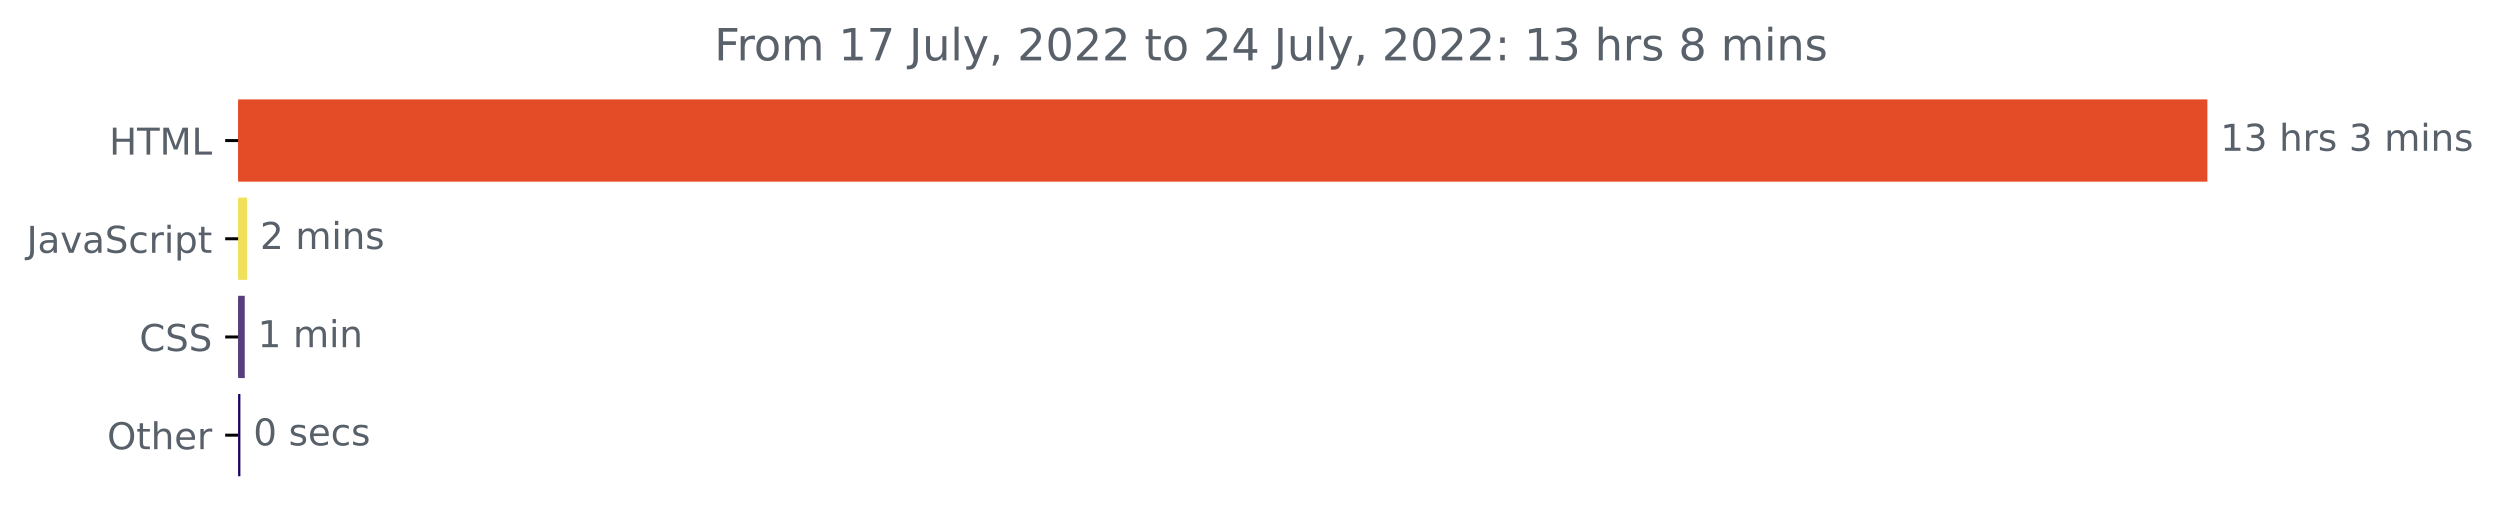
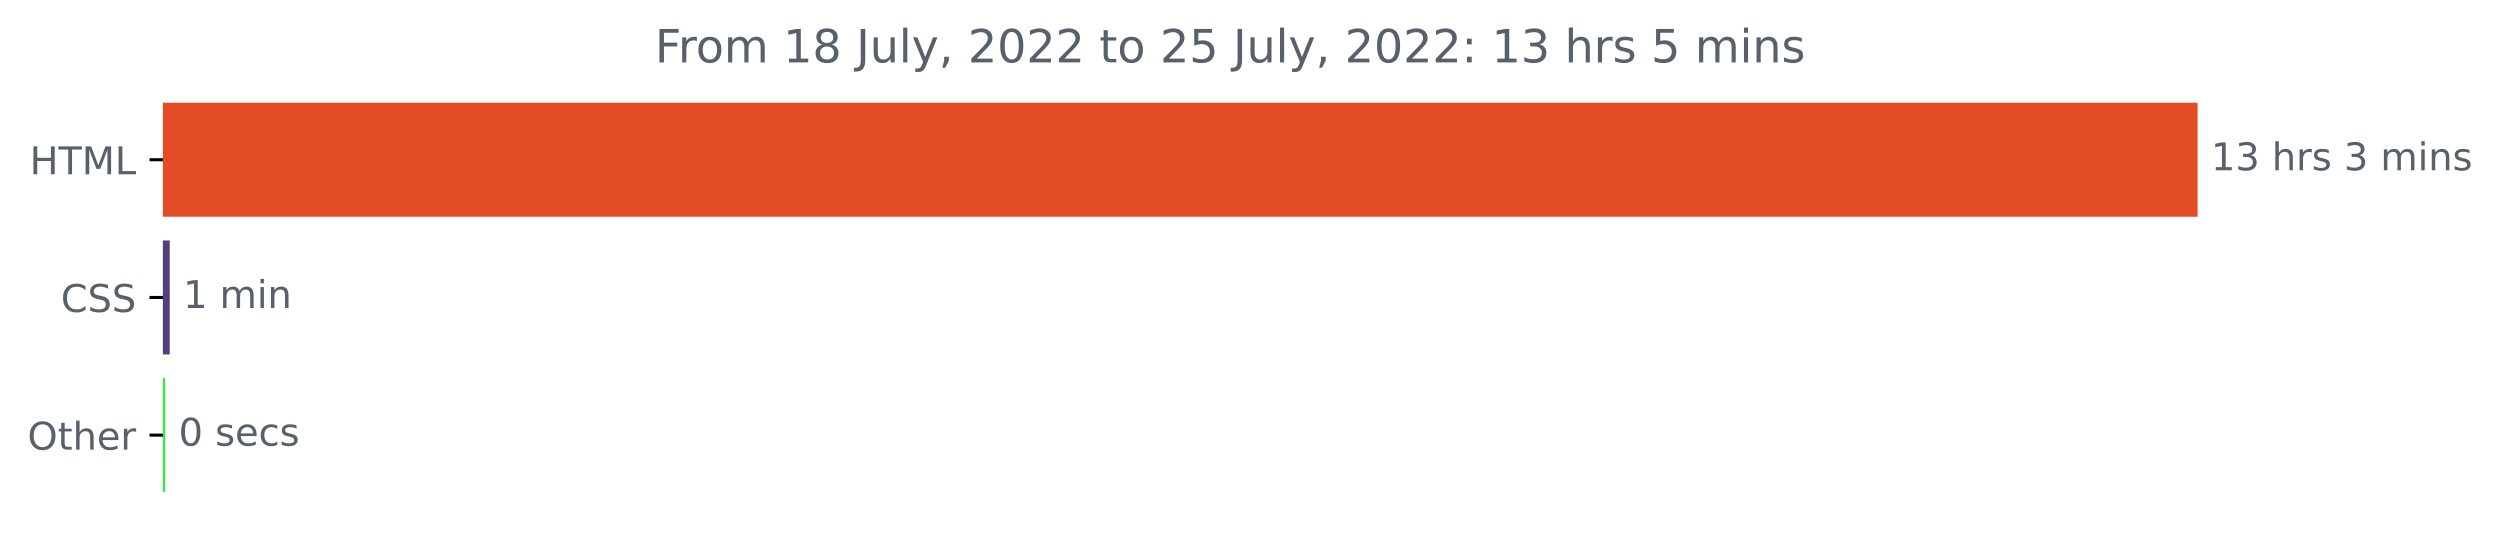
- <svg xmlns="http://www.w3.org/2000/svg" xmlns:xlink="http://www.w3.org/1999/xlink" width="675.304pt" height="140.398pt" viewBox="0 0 675.304 140.398" version="1.1">
+ <svg xmlns="http://www.w3.org/2000/svg" xmlns:xlink="http://www.w3.org/1999/xlink" width="653.568pt" height="140.398pt" viewBox="0 0 653.568 140.398" version="1.1">
  <defs>
    <style type="text/css">*{stroke-linejoin: round; stroke-linecap: butt}</style>
  </defs>
  <g id="figure_1">
    <g id="patch_1">
-       <path d="M -0 140.398  L 675.304 140.398  L 675.304 0  L -0 0  L -0 140.398  z " style="fill: none" />
+       <path d="M 0 140.398  L 653.568 140.398  L 653.568 0  L 0 0  L 0 140.398  z " style="fill: none" />
    </g>
    <g id="axes_1">
      <g id="patch_2">
-         <path d="M 64.33 27.358  L 595.758 27.358  L 595.758 48.579  L 64.33 48.579  z " clip-path="url(#p0c2a531a33)" style="fill: #e34c26; stroke: #e34c26; stroke-linejoin: miter" />
+         <path d="M 42.594 27.358  L 574.022 27.358  L 574.022 56.158  L 42.594 56.158  z " clip-path="url(#pf7e587029d)" style="fill: #e34c26; stroke: #e34c26; stroke-linejoin: miter" />
      </g>
      <g id="patch_3">
-         <path d="M 64.33 53.884  L 66.255 53.884  L 66.255 75.105  L 64.33 75.105  z " clip-path="url(#p0c2a531a33)" style="fill: #f1e05a; stroke: #f1e05a; stroke-linejoin: miter" />
+         <path d="M 42.594 63.358  L 43.873 63.358  L 43.873 92.158  L 42.594 92.158  z " clip-path="url(#pf7e587029d)" style="fill: #563d7c; stroke: #563d7c; stroke-linejoin: miter" />
      </g>
      <g id="patch_4">
-         <path d="M 64.33 80.411  L 65.613 80.411  L 65.613 101.632  L 64.33 101.632  z " clip-path="url(#p0c2a531a33)" style="fill: #563d7c; stroke: #563d7c; stroke-linejoin: miter" />
-       </g>
-       <g id="patch_5">
-         <path d="M 64.33 106.937  L 64.437 106.937  L 64.437 128.158  L 64.33 128.158  z " clip-path="url(#p0c2a531a33)" style="fill: #1d0067; stroke: #1d0067; stroke-linejoin: miter" />
+         <path d="M 42.594 99.358  L 42.7 99.358  L 42.7 128.158  L 42.594 128.158  z " clip-path="url(#pf7e587029d)" style="fill: #35e94b; stroke: #35e94b; stroke-linejoin: miter" />
      </g>
      <g id="matplotlib.axis_1" />
      <g id="matplotlib.axis_2">
        <g id="ytick_1">
          <g id="line2d_1">
            <defs>
-               <path id="m87fd02df41" d="M 0 0  L -3.5 0  " style="stroke: #000000; stroke-width: 0.8" />
+               <path id="mcab32da136" d="M 0 0  L -3.5 0  " style="stroke: #000000; stroke-width: 0.8" />
            </defs>
            <g>
-               <use xlink:href="#m87fd02df41" x="64.33" y="37.969" style="stroke: #000000; stroke-width: 0.8" />
+               <use xlink:href="#mcab32da136" x="42.594" y="41.758" style="stroke: #000000; stroke-width: 0.8" />
            </g>
          </g>
          <g id="text_1">
-             <g style="fill: #586069" transform="translate(29.50156 41.76787)scale(0.1 -0.1)">
+             <g style="fill: #586069" transform="translate(7.765625 45.55734)scale(0.1 -0.1)">
              <defs>
                <path id="DejaVuSans-48" d="M 628 4666  L 1259 4666  L 1259 2753  L 3553 2753  L 3553 4666  L 4184 4666  L 4184 0  L 3553 0  L 3553 2222  L 1259 2222  L 1259 0  L 628 0  L 628 4666  z " transform="scale(0.015625)" />
                <path id="DejaVuSans-54" d="M -19 4666  L 3928 4666  L 3928 4134  L 2272 4134  L 2272 0  L 1638 0  L 1638 4134  L -19 4134  L -19 4666  z " transform="scale(0.015625)" />
                <path id="DejaVuSans-4d" d="M 628 4666  L 1569 4666  L 2759 1491  L 3956 4666  L 4897 4666  L 4897 0  L 4281 0  L 4281 4097  L 3078 897  L 2444 897  L 1241 4097  L 1241 0  L 628 0  L 628 4666  z " transform="scale(0.015625)" />
                <path id="DejaVuSans-4c" d="M 628 4666  L 1259 4666  L 1259 531  L 3531 531  L 3531 0  L 628 0  L 628 4666  z " transform="scale(0.015625)" />
              </defs>
              <use xlink:href="#DejaVuSans-48" />
              <use xlink:href="#DejaVuSans-54" x="75.195" />
              <use xlink:href="#DejaVuSans-4d" x="136.279" />
              <use xlink:href="#DejaVuSans-4c" x="222.559" />
            </g>
          </g>
        </g>
        <g id="ytick_2">
          <g id="line2d_2">
            <g>
-               <use xlink:href="#m87fd02df41" x="64.33" y="64.495" style="stroke: #000000; stroke-width: 0.8" />
+               <use xlink:href="#mcab32da136" x="42.594" y="77.758" style="stroke: #000000; stroke-width: 0.8" />
            </g>
          </g>
          <g id="text_2">
-             <g style="fill: #586069" transform="translate(7.2 68.29419)scale(0.1 -0.1)">
-               <defs>
-                 <path id="DejaVuSans-4a" d="M 628 4666  L 1259 4666  L 1259 325  Q 1259 -519 939 -900  Q 619 -1281 -91 -1281  L -331 -1281  L -331 -750  L -134 -750  Q 284 -750 456 -515  Q 628 -281 628 325  L 628 4666  z " transform="scale(0.015625)" />
-                 <path id="DejaVuSans-61" d="M 2194 1759  Q 1497 1759 1228 1600  Q 959 1441 959 1056  Q 959 750 1161 570  Q 1363 391 1709 391  Q 2188 391 2477 730  Q 2766 1069 2766 1631  L 2766 1759  L 2194 1759  z M 3341 1997  L 3341 0  L 2766 0  L 2766 531  Q 2569 213 2275 61  Q 1981 -91 1556 -91  Q 1019 -91 701 211  Q 384 513 384 1019  Q 384 1609 779 1909  Q 1175 2209 1959 2209  L 2766 2209  L 2766 2266  Q 2766 2663 2505 2880  Q 2244 3097 1772 3097  Q 1472 3097 1187 3025  Q 903 2953 641 2809  L 641 3341  Q 956 3463 1253 3523  Q 1550 3584 1831 3584  Q 2591 3584 2966 3190  Q 3341 2797 3341 1997  z " transform="scale(0.015625)" />
-                 <path id="DejaVuSans-76" d="M 191 3500  L 800 3500  L 1894 563  L 2988 3500  L 3597 3500  L 2284 0  L 1503 0  L 191 3500  z " transform="scale(0.015625)" />
-                 <path id="DejaVuSans-53" d="M 3425 4513  L 3425 3897  Q 3066 4069 2747 4153  Q 2428 4238 2131 4238  Q 1616 4238 1336 4038  Q 1056 3838 1056 3469  Q 1056 3159 1242 3001  Q 1428 2844 1947 2747  L 2328 2669  Q 3034 2534 3370 2195  Q 3706 1856 3706 1288  Q 3706 609 3251 259  Q 2797 -91 1919 -91  Q 1588 -91 1214 -16  Q 841 59 441 206  L 441 856  Q 825 641 1194 531  Q 1563 422 1919 422  Q 2459 422 2753 634  Q 3047 847 3047 1241  Q 3047 1584 2836 1778  Q 2625 1972 2144 2069  L 1759 2144  Q 1053 2284 737 2584  Q 422 2884 422 3419  Q 422 4038 858 4394  Q 1294 4750 2059 4750  Q 2388 4750 2728 4690  Q 3069 4631 3425 4513  z " transform="scale(0.015625)" />
-                 <path id="DejaVuSans-63" d="M 3122 3366  L 3122 2828  Q 2878 2963 2633 3030  Q 2388 3097 2138 3097  Q 1578 3097 1268 2742  Q 959 2388 959 1747  Q 959 1106 1268 751  Q 1578 397 2138 397  Q 2388 397 2633 464  Q 2878 531 3122 666  L 3122 134  Q 2881 22 2623 -34  Q 2366 -91 2075 -91  Q 1284 -91 818 406  Q 353 903 353 1747  Q 353 2603 823 3093  Q 1294 3584 2113 3584  Q 2378 3584 2631 3529  Q 2884 3475 3122 3366  z " transform="scale(0.015625)" />
-                 <path id="DejaVuSans-72" d="M 2631 2963  Q 2534 3019 2420 3045  Q 2306 3072 2169 3072  Q 1681 3072 1420 2755  Q 1159 2438 1159 1844  L 1159 0  L 581 0  L 581 3500  L 1159 3500  L 1159 2956  Q 1341 3275 1631 3429  Q 1922 3584 2338 3584  Q 2397 3584 2469 3576  Q 2541 3569 2628 3553  L 2631 2963  z " transform="scale(0.015625)" />
-                 <path id="DejaVuSans-69" d="M 603 3500  L 1178 3500  L 1178 0  L 603 0  L 603 3500  z M 603 4863  L 1178 4863  L 1178 4134  L 603 4134  L 603 4863  z " transform="scale(0.015625)" />
-                 <path id="DejaVuSans-70" d="M 1159 525  L 1159 -1331  L 581 -1331  L 581 3500  L 1159 3500  L 1159 2969  Q 1341 3281 1617 3432  Q 1894 3584 2278 3584  Q 2916 3584 3314 3078  Q 3713 2572 3713 1747  Q 3713 922 3314 415  Q 2916 -91 2278 -91  Q 1894 -91 1617 61  Q 1341 213 1159 525  z M 3116 1747  Q 3116 2381 2855 2742  Q 2594 3103 2138 3103  Q 1681 3103 1420 2742  Q 1159 2381 1159 1747  Q 1159 1113 1420 752  Q 1681 391 2138 391  Q 2594 391 2855 752  Q 3116 1113 3116 1747  z " transform="scale(0.015625)" />
-                 <path id="DejaVuSans-74" d="M 1172 4494  L 1172 3500  L 2356 3500  L 2356 3053  L 1172 3053  L 1172 1153  Q 1172 725 1289 603  Q 1406 481 1766 481  L 2356 481  L 2356 0  L 1766 0  Q 1100 0 847 248  Q 594 497 594 1153  L 594 3053  L 172 3053  L 172 3500  L 594 3500  L 594 4494  L 1172 4494  z " transform="scale(0.015625)" />
-               </defs>
-               <use xlink:href="#DejaVuSans-4a" />
-               <use xlink:href="#DejaVuSans-61" x="29.492" />
-               <use xlink:href="#DejaVuSans-76" x="90.771" />
-               <use xlink:href="#DejaVuSans-61" x="149.951" />
-               <use xlink:href="#DejaVuSans-53" x="211.23" />
-               <use xlink:href="#DejaVuSans-63" x="274.707" />
-               <use xlink:href="#DejaVuSans-72" x="329.688" />
-               <use xlink:href="#DejaVuSans-69" x="370.801" />
-               <use xlink:href="#DejaVuSans-70" x="398.584" />
-               <use xlink:href="#DejaVuSans-74" x="462.061" />
-             </g>
-           </g>
-         </g>
-         <g id="ytick_3">
-           <g id="line2d_3">
-             <g>
-               <use xlink:href="#m87fd02df41" x="64.33" y="91.021" style="stroke: #000000; stroke-width: 0.8" />
-             </g>
-           </g>
-           <g id="text_3">
-             <g style="fill: #586069" transform="translate(37.65 94.8205)scale(0.1 -0.1)">
+             <g style="fill: #586069" transform="translate(15.91406 81.55734)scale(0.1 -0.1)">
              <defs>
                <path id="DejaVuSans-43" d="M 4122 4306  L 4122 3641  Q 3803 3938 3442 4084  Q 3081 4231 2675 4231  Q 1875 4231 1450 3742  Q 1025 3253 1025 2328  Q 1025 1406 1450 917  Q 1875 428 2675 428  Q 3081 428 3442 575  Q 3803 722 4122 1019  L 4122 359  Q 3791 134 3420 21  Q 3050 -91 2638 -91  Q 1578 -91 968 557  Q 359 1206 359 2328  Q 359 3453 968 4101  Q 1578 4750 2638 4750  Q 3056 4750 3426 4639  Q 3797 4528 4122 4306  z " transform="scale(0.015625)" />
+                 <path id="DejaVuSans-53" d="M 3425 4513  L 3425 3897  Q 3066 4069 2747 4153  Q 2428 4238 2131 4238  Q 1616 4238 1336 4038  Q 1056 3838 1056 3469  Q 1056 3159 1242 3001  Q 1428 2844 1947 2747  L 2328 2669  Q 3034 2534 3370 2195  Q 3706 1856 3706 1288  Q 3706 609 3251 259  Q 2797 -91 1919 -91  Q 1588 -91 1214 -16  Q 841 59 441 206  L 441 856  Q 825 641 1194 531  Q 1563 422 1919 422  Q 2459 422 2753 634  Q 3047 847 3047 1241  Q 3047 1584 2836 1778  Q 2625 1972 2144 2069  L 1759 2144  Q 1053 2284 737 2584  Q 422 2884 422 3419  Q 422 4038 858 4394  Q 1294 4750 2059 4750  Q 2388 4750 2728 4690  Q 3069 4631 3425 4513  z " transform="scale(0.015625)" />
              </defs>
              <use xlink:href="#DejaVuSans-43" />
              <use xlink:href="#DejaVuSans-53" x="69.824" />
              <use xlink:href="#DejaVuSans-53" x="133.301" />
            </g>
          </g>
        </g>
-         <g id="ytick_4">
-           <g id="line2d_4">
+         <g id="ytick_3">
+           <g id="line2d_3">
            <g>
-               <use xlink:href="#m87fd02df41" x="64.33" y="117.548" style="stroke: #000000; stroke-width: 0.8" />
-             </g>
-           </g>
-           <g id="text_4">
-             <g style="fill: #586069" transform="translate(28.93594 121.3468)scale(0.1 -0.1)">
+               <use xlink:href="#mcab32da136" x="42.594" y="113.758" style="stroke: #000000; stroke-width: 0.8" />
+             </g>
+           </g>
+           <g id="text_3">
+             <g style="fill: #586069" transform="translate(7.2 117.5573)scale(0.1 -0.1)">
              <defs>
                <path id="DejaVuSans-4f" d="M 2522 4238  Q 1834 4238 1429 3725  Q 1025 3213 1025 2328  Q 1025 1447 1429 934  Q 1834 422 2522 422  Q 3209 422 3611 934  Q 4013 1447 4013 2328  Q 4013 3213 3611 3725  Q 3209 4238 2522 4238  z M 2522 4750  Q 3503 4750 4090 4092  Q 4678 3434 4678 2328  Q 4678 1225 4090 567  Q 3503 -91 2522 -91  Q 1538 -91 948 565  Q 359 1222 359 2328  Q 359 3434 948 4092  Q 1538 4750 2522 4750  z " transform="scale(0.015625)" />
+                 <path id="DejaVuSans-74" d="M 1172 4494  L 1172 3500  L 2356 3500  L 2356 3053  L 1172 3053  L 1172 1153  Q 1172 725 1289 603  Q 1406 481 1766 481  L 2356 481  L 2356 0  L 1766 0  Q 1100 0 847 248  Q 594 497 594 1153  L 594 3053  L 172 3053  L 172 3500  L 594 3500  L 594 4494  L 1172 4494  z " transform="scale(0.015625)" />
                <path id="DejaVuSans-68" d="M 3513 2113  L 3513 0  L 2938 0  L 2938 2094  Q 2938 2591 2744 2837  Q 2550 3084 2163 3084  Q 1697 3084 1428 2787  Q 1159 2491 1159 1978  L 1159 0  L 581 0  L 581 4863  L 1159 4863  L 1159 2956  Q 1366 3272 1645 3428  Q 1925 3584 2291 3584  Q 2894 3584 3203 3211  Q 3513 2838 3513 2113  z " transform="scale(0.015625)" />
                <path id="DejaVuSans-65" d="M 3597 1894  L 3597 1613  L 953 1613  Q 991 1019 1311 708  Q 1631 397 2203 397  Q 2534 397 2845 478  Q 3156 559 3463 722  L 3463 178  Q 3153 47 2828 -22  Q 2503 -91 2169 -91  Q 1331 -91 842 396  Q 353 884 353 1716  Q 353 2575 817 3079  Q 1281 3584 2069 3584  Q 2775 3584 3186 3129  Q 3597 2675 3597 1894  z M 3022 2063  Q 3016 2534 2758 2815  Q 2500 3097 2075 3097  Q 1594 3097 1305 2825  Q 1016 2553 972 2059  L 3022 2063  z " transform="scale(0.015625)" />
+                 <path id="DejaVuSans-72" d="M 2631 2963  Q 2534 3019 2420 3045  Q 2306 3072 2169 3072  Q 1681 3072 1420 2755  Q 1159 2438 1159 1844  L 1159 0  L 581 0  L 581 3500  L 1159 3500  L 1159 2956  Q 1341 3275 1631 3429  Q 1922 3584 2338 3584  Q 2397 3584 2469 3576  Q 2541 3569 2628 3553  L 2631 2963  z " transform="scale(0.015625)" />
              </defs>
              <use xlink:href="#DejaVuSans-4f" />
              <use xlink:href="#DejaVuSans-74" x="78.711" />
              <use xlink:href="#DejaVuSans-68" x="117.92" />
              <use xlink:href="#DejaVuSans-65" x="181.299" />
              <use xlink:href="#DejaVuSans-72" x="242.822" />
            </g>
          </g>
        </g>
      </g>
-       <g id="text_5">
-         <g style="fill: #586069" transform="translate(599.7583 40.72803)scale(0.1 -0.1)">
+       <g id="text_4">
+         <g style="fill: #586069" transform="translate(578.0223 44.5175)scale(0.1 -0.1)">
          <defs>
            <path id="DejaVuSans-31" d="M 794 531  L 1825 531  L 1825 4091  L 703 3866  L 703 4441  L 1819 4666  L 2450 4666  L 2450 531  L 3481 531  L 3481 0  L 794 0  L 794 531  z " transform="scale(0.015625)" />
            <path id="DejaVuSans-33" d="M 2597 2516  Q 3050 2419 3304 2112  Q 3559 1806 3559 1356  Q 3559 666 3084 287  Q 2609 -91 1734 -91  Q 1441 -91 1130 -33  Q 819 25 488 141  L 488 750  Q 750 597 1062 519  Q 1375 441 1716 441  Q 2309 441 2620 675  Q 2931 909 2931 1356  Q 2931 1769 2642 2001  Q 2353 2234 1838 2234  L 1294 2234  L 1294 2753  L 1863 2753  Q 2328 2753 2575 2939  Q 2822 3125 2822 3475  Q 2822 3834 2567 4026  Q 2313 4219 1838 4219  Q 1578 4219 1281 4162  Q 984 4106 628 3988  L 628 4550  Q 988 4650 1302 4700  Q 1616 4750 1894 4750  Q 2613 4750 3031 4423  Q 3450 4097 3450 3541  Q 3450 3153 3228 2886  Q 3006 2619 2597 2516  z " transform="scale(0.015625)" />
            <path id="DejaVuSans-20" transform="scale(0.015625)" />
            <path id="DejaVuSans-73" d="M 2834 3397  L 2834 2853  Q 2591 2978 2328 3040  Q 2066 3103 1784 3103  Q 1356 3103 1142 2972  Q 928 2841 928 2578  Q 928 2378 1081 2264  Q 1234 2150 1697 2047  L 1894 2003  Q 2506 1872 2764 1633  Q 3022 1394 3022 966  Q 3022 478 2636 193  Q 2250 -91 1575 -91  Q 1294 -91 989 -36  Q 684 19 347 128  L 347 722  Q 666 556 975 473  Q 1284 391 1588 391  Q 1994 391 2212 530  Q 2431 669 2431 922  Q 2431 1156 2273 1281  Q 2116 1406 1581 1522  L 1381 1569  Q 847 1681 609 1914  Q 372 2147 372 2553  Q 372 3047 722 3315  Q 1072 3584 1716 3584  Q 2034 3584 2315 3537  Q 2597 3491 2834 3397  z " transform="scale(0.015625)" />
            <path id="DejaVuSans-6d" d="M 3328 2828  Q 3544 3216 3844 3400  Q 4144 3584 4550 3584  Q 5097 3584 5394 3201  Q 5691 2819 5691 2113  L 5691 0  L 5113 0  L 5113 2094  Q 5113 2597 4934 2840  Q 4756 3084 4391 3084  Q 3944 3084 3684 2787  Q 3425 2491 3425 1978  L 3425 0  L 2847 0  L 2847 2094  Q 2847 2600 2669 2842  Q 2491 3084 2119 3084  Q 1678 3084 1418 2786  Q 1159 2488 1159 1978  L 1159 0  L 581 0  L 581 3500  L 1159 3500  L 1159 2956  Q 1356 3278 1631 3431  Q 1906 3584 2284 3584  Q 2666 3584 2933 3390  Q 3200 3197 3328 2828  z " transform="scale(0.015625)" />
+             <path id="DejaVuSans-69" d="M 603 3500  L 1178 3500  L 1178 0  L 603 0  L 603 3500  z M 603 4863  L 1178 4863  L 1178 4134  L 603 4134  L 603 4863  z " transform="scale(0.015625)" />
            <path id="DejaVuSans-6e" d="M 3513 2113  L 3513 0  L 2938 0  L 2938 2094  Q 2938 2591 2744 2837  Q 2550 3084 2163 3084  Q 1697 3084 1428 2787  Q 1159 2491 1159 1978  L 1159 0  L 581 0  L 581 3500  L 1159 3500  L 1159 2956  Q 1366 3272 1645 3428  Q 1925 3584 2291 3584  Q 2894 3584 3203 3211  Q 3513 2838 3513 2113  z " transform="scale(0.015625)" />
          </defs>
          <use xlink:href="#DejaVuSans-31" />
          <use xlink:href="#DejaVuSans-33" x="63.623" />
          <use xlink:href="#DejaVuSans-20" x="127.246" />
          <use xlink:href="#DejaVuSans-68" x="159.033" />
          <use xlink:href="#DejaVuSans-72" x="222.412" />
          <use xlink:href="#DejaVuSans-73" x="263.525" />
          <use xlink:href="#DejaVuSans-20" x="315.625" />
          <use xlink:href="#DejaVuSans-33" x="347.412" />
          <use xlink:href="#DejaVuSans-20" x="411.035" />
          <use xlink:href="#DejaVuSans-6d" x="442.822" />
          <use xlink:href="#DejaVuSans-69" x="540.234" />
          <use xlink:href="#DejaVuSans-6e" x="568.018" />
          <use xlink:href="#DejaVuSans-73" x="631.396" />
        </g>
      </g>
-       <g id="text_6">
-         <g style="fill: #586069" transform="translate(70.25477 67.25434)scale(0.1 -0.1)">
-           <defs>
-             <path id="DejaVuSans-32" d="M 1228 531  L 3431 531  L 3431 0  L 469 0  L 469 531  Q 828 903 1448 1529  Q 2069 2156 2228 2338  Q 2531 2678 2651 2914  Q 2772 3150 2772 3378  Q 2772 3750 2511 3984  Q 2250 4219 1831 4219  Q 1534 4219 1204 4116  Q 875 4013 500 3803  L 500 4441  Q 881 4594 1212 4672  Q 1544 4750 1819 4750  Q 2544 4750 2975 4387  Q 3406 4025 3406 3419  Q 3406 3131 3298 2873  Q 3191 2616 2906 2266  Q 2828 2175 2409 1742  Q 1991 1309 1228 531  z " transform="scale(0.015625)" />
-           </defs>
-           <use xlink:href="#DejaVuSans-32" />
-           <use xlink:href="#DejaVuSans-20" x="63.623" />
-           <use xlink:href="#DejaVuSans-6d" x="95.41" />
-           <use xlink:href="#DejaVuSans-69" x="192.822" />
-           <use xlink:href="#DejaVuSans-6e" x="220.605" />
-           <use xlink:href="#DejaVuSans-73" x="283.984" />
-         </g>
-       </g>
-       <g id="text_7">
-         <g style="fill: #586069" transform="translate(69.61307 93.78066)scale(0.1 -0.1)">
+       <g id="text_5">
+         <g style="fill: #586069" transform="translate(47.8725 80.5175)scale(0.1 -0.1)">
          <use xlink:href="#DejaVuSans-31" />
          <use xlink:href="#DejaVuSans-20" x="63.623" />
          <use xlink:href="#DejaVuSans-6d" x="95.41" />
          <use xlink:href="#DejaVuSans-69" x="192.822" />
          <use xlink:href="#DejaVuSans-6e" x="220.605" />
        </g>
      </g>
-       <g id="text_8">
-         <g style="fill: #586069" transform="translate(68.43664 120.307)scale(0.1 -0.1)">
+       <g id="text_6">
+         <g style="fill: #586069" transform="translate(46.70031 116.5175)scale(0.1 -0.1)">
          <defs>
            <path id="DejaVuSans-30" d="M 2034 4250  Q 1547 4250 1301 3770  Q 1056 3291 1056 2328  Q 1056 1369 1301 889  Q 1547 409 2034 409  Q 2525 409 2770 889  Q 3016 1369 3016 2328  Q 3016 3291 2770 3770  Q 2525 4250 2034 4250  z M 2034 4750  Q 2819 4750 3233 4129  Q 3647 3509 3647 2328  Q 3647 1150 3233 529  Q 2819 -91 2034 -91  Q 1250 -91 836 529  Q 422 1150 422 2328  Q 422 3509 836 4129  Q 1250 4750 2034 4750  z " transform="scale(0.015625)" />
+             <path id="DejaVuSans-63" d="M 3122 3366  L 3122 2828  Q 2878 2963 2633 3030  Q 2388 3097 2138 3097  Q 1578 3097 1268 2742  Q 959 2388 959 1747  Q 959 1106 1268 751  Q 1578 397 2138 397  Q 2388 397 2633 464  Q 2878 531 3122 666  L 3122 134  Q 2881 22 2623 -34  Q 2366 -91 2075 -91  Q 1284 -91 818 406  Q 353 903 353 1747  Q 353 2603 823 3093  Q 1294 3584 2113 3584  Q 2378 3584 2631 3529  Q 2884 3475 3122 3366  z " transform="scale(0.015625)" />
          </defs>
          <use xlink:href="#DejaVuSans-30" />
          <use xlink:href="#DejaVuSans-20" x="63.623" />
          <use xlink:href="#DejaVuSans-73" x="95.41" />
          <use xlink:href="#DejaVuSans-65" x="147.51" />
          <use xlink:href="#DejaVuSans-63" x="209.033" />
          <use xlink:href="#DejaVuSans-73" x="264.014" />
        </g>
      </g>
-       <g id="text_9">
-         <g style="fill: #586069" transform="translate(192.9547 16.31812)scale(0.12 -0.12)">
+       <g id="text_7">
+         <g style="fill: #586069" transform="translate(171.2188 16.31812)scale(0.12 -0.12)">
          <defs>
            <path id="DejaVuSans-46" d="M 628 4666  L 3309 4666  L 3309 4134  L 1259 4134  L 1259 2759  L 3109 2759  L 3109 2228  L 1259 2228  L 1259 0  L 628 0  L 628 4666  z " transform="scale(0.015625)" />
            <path id="DejaVuSans-6f" d="M 1959 3097  Q 1497 3097 1228 2736  Q 959 2375 959 1747  Q 959 1119 1226 758  Q 1494 397 1959 397  Q 2419 397 2687 759  Q 2956 1122 2956 1747  Q 2956 2369 2687 2733  Q 2419 3097 1959 3097  z M 1959 3584  Q 2709 3584 3137 3096  Q 3566 2609 3566 1747  Q 3566 888 3137 398  Q 2709 -91 1959 -91  Q 1206 -91 779 398  Q 353 888 353 1747  Q 353 2609 779 3096  Q 1206 3584 1959 3584  z " transform="scale(0.015625)" />
-             <path id="DejaVuSans-37" d="M 525 4666  L 3525 4666  L 3525 4397  L 1831 0  L 1172 0  L 2766 4134  L 525 4134  L 525 4666  z " transform="scale(0.015625)" />
+             <path id="DejaVuSans-38" d="M 2034 2216  Q 1584 2216 1326 1975  Q 1069 1734 1069 1313  Q 1069 891 1326 650  Q 1584 409 2034 409  Q 2484 409 2743 651  Q 3003 894 3003 1313  Q 3003 1734 2745 1975  Q 2488 2216 2034 2216  z M 1403 2484  Q 997 2584 770 2862  Q 544 3141 544 3541  Q 544 4100 942 4425  Q 1341 4750 2034 4750  Q 2731 4750 3128 4425  Q 3525 4100 3525 3541  Q 3525 3141 3298 2862  Q 3072 2584 2669 2484  Q 3125 2378 3379 2068  Q 3634 1759 3634 1313  Q 3634 634 3220 271  Q 2806 -91 2034 -91  Q 1263 -91 848 271  Q 434 634 434 1313  Q 434 1759 690 2068  Q 947 2378 1403 2484  z M 1172 3481  Q 1172 3119 1398 2916  Q 1625 2713 2034 2713  Q 2441 2713 2670 2916  Q 2900 3119 2900 3481  Q 2900 3844 2670 4047  Q 2441 4250 2034 4250  Q 1625 4250 1398 4047  Q 1172 3844 1172 3481  z " transform="scale(0.015625)" />
+             <path id="DejaVuSans-4a" d="M 628 4666  L 1259 4666  L 1259 325  Q 1259 -519 939 -900  Q 619 -1281 -91 -1281  L -331 -1281  L -331 -750  L -134 -750  Q 284 -750 456 -515  Q 628 -281 628 325  L 628 4666  z " transform="scale(0.015625)" />
            <path id="DejaVuSans-75" d="M 544 1381  L 544 3500  L 1119 3500  L 1119 1403  Q 1119 906 1312 657  Q 1506 409 1894 409  Q 2359 409 2629 706  Q 2900 1003 2900 1516  L 2900 3500  L 3475 3500  L 3475 0  L 2900 0  L 2900 538  Q 2691 219 2414 64  Q 2138 -91 1772 -91  Q 1169 -91 856 284  Q 544 659 544 1381  z M 1991 3584  L 1991 3584  z " transform="scale(0.015625)" />
            <path id="DejaVuSans-6c" d="M 603 4863  L 1178 4863  L 1178 0  L 603 0  L 603 4863  z " transform="scale(0.015625)" />
            <path id="DejaVuSans-79" d="M 2059 -325  Q 1816 -950 1584 -1140  Q 1353 -1331 966 -1331  L 506 -1331  L 506 -850  L 844 -850  Q 1081 -850 1212 -737  Q 1344 -625 1503 -206  L 1606 56  L 191 3500  L 800 3500  L 1894 763  L 2988 3500  L 3597 3500  L 2059 -325  z " transform="scale(0.015625)" />
            <path id="DejaVuSans-2c" d="M 750 794  L 1409 794  L 1409 256  L 897 -744  L 494 -744  L 750 256  L 750 794  z " transform="scale(0.015625)" />
-             <path id="DejaVuSans-34" d="M 2419 4116  L 825 1625  L 2419 1625  L 2419 4116  z M 2253 4666  L 3047 4666  L 3047 1625  L 3713 1625  L 3713 1100  L 3047 1100  L 3047 0  L 2419 0  L 2419 1100  L 313 1100  L 313 1709  L 2253 4666  z " transform="scale(0.015625)" />
+             <path id="DejaVuSans-32" d="M 1228 531  L 3431 531  L 3431 0  L 469 0  L 469 531  Q 828 903 1448 1529  Q 2069 2156 2228 2338  Q 2531 2678 2651 2914  Q 2772 3150 2772 3378  Q 2772 3750 2511 3984  Q 2250 4219 1831 4219  Q 1534 4219 1204 4116  Q 875 4013 500 3803  L 500 4441  Q 881 4594 1212 4672  Q 1544 4750 1819 4750  Q 2544 4750 2975 4387  Q 3406 4025 3406 3419  Q 3406 3131 3298 2873  Q 3191 2616 2906 2266  Q 2828 2175 2409 1742  Q 1991 1309 1228 531  z " transform="scale(0.015625)" />
+             <path id="DejaVuSans-35" d="M 691 4666  L 3169 4666  L 3169 4134  L 1269 4134  L 1269 2991  Q 1406 3038 1543 3061  Q 1681 3084 1819 3084  Q 2600 3084 3056 2656  Q 3513 2228 3513 1497  Q 3513 744 3044 326  Q 2575 -91 1722 -91  Q 1428 -91 1123 -41  Q 819 9 494 109  L 494 744  Q 775 591 1075 516  Q 1375 441 1709 441  Q 2250 441 2565 725  Q 2881 1009 2881 1497  Q 2881 1984 2565 2268  Q 2250 2553 1709 2553  Q 1456 2553 1204 2497  Q 953 2441 691 2322  L 691 4666  z " transform="scale(0.015625)" />
            <path id="DejaVuSans-3a" d="M 750 794  L 1409 794  L 1409 0  L 750 0  L 750 794  z M 750 3309  L 1409 3309  L 1409 2516  L 750 2516  L 750 3309  z " transform="scale(0.015625)" />
-             <path id="DejaVuSans-38" d="M 2034 2216  Q 1584 2216 1326 1975  Q 1069 1734 1069 1313  Q 1069 891 1326 650  Q 1584 409 2034 409  Q 2484 409 2743 651  Q 3003 894 3003 1313  Q 3003 1734 2745 1975  Q 2488 2216 2034 2216  z M 1403 2484  Q 997 2584 770 2862  Q 544 3141 544 3541  Q 544 4100 942 4425  Q 1341 4750 2034 4750  Q 2731 4750 3128 4425  Q 3525 4100 3525 3541  Q 3525 3141 3298 2862  Q 3072 2584 2669 2484  Q 3125 2378 3379 2068  Q 3634 1759 3634 1313  Q 3634 634 3220 271  Q 2806 -91 2034 -91  Q 1263 -91 848 271  Q 434 634 434 1313  Q 434 1759 690 2068  Q 947 2378 1403 2484  z M 1172 3481  Q 1172 3119 1398 2916  Q 1625 2713 2034 2713  Q 2441 2713 2670 2916  Q 2900 3119 2900 3481  Q 2900 3844 2670 4047  Q 2441 4250 2034 4250  Q 1625 4250 1398 4047  Q 1172 3844 1172 3481  z " transform="scale(0.015625)" />
          </defs>
          <use xlink:href="#DejaVuSans-46" />
          <use xlink:href="#DejaVuSans-72" x="50.27" />
          <use xlink:href="#DejaVuSans-6f" x="89.133" />
          <use xlink:href="#DejaVuSans-6d" x="150.314" />
          <use xlink:href="#DejaVuSans-20" x="247.727" />
          <use xlink:href="#DejaVuSans-31" x="279.514" />
-           <use xlink:href="#DejaVuSans-37" x="343.137" />
+           <use xlink:href="#DejaVuSans-38" x="343.137" />
          <use xlink:href="#DejaVuSans-20" x="406.76" />
          <use xlink:href="#DejaVuSans-4a" x="438.547" />
          <use xlink:href="#DejaVuSans-75" x="468.039" />
          <use xlink:href="#DejaVuSans-6c" x="531.418" />
          <use xlink:href="#DejaVuSans-79" x="559.201" />
          <use xlink:href="#DejaVuSans-2c" x="618.381" />
          <use xlink:href="#DejaVuSans-20" x="650.168" />
          <use xlink:href="#DejaVuSans-32" x="681.955" />
          <use xlink:href="#DejaVuSans-30" x="745.578" />
          <use xlink:href="#DejaVuSans-32" x="809.201" />
          <use xlink:href="#DejaVuSans-32" x="872.824" />
          <use xlink:href="#DejaVuSans-20" x="936.447" />
          <use xlink:href="#DejaVuSans-74" x="968.234" />
          <use xlink:href="#DejaVuSans-6f" x="1007.443" />
          <use xlink:href="#DejaVuSans-20" x="1068.625" />
          <use xlink:href="#DejaVuSans-32" x="1100.412" />
-           <use xlink:href="#DejaVuSans-34" x="1164.035" />
+           <use xlink:href="#DejaVuSans-35" x="1164.035" />
          <use xlink:href="#DejaVuSans-20" x="1227.658" />
          <use xlink:href="#DejaVuSans-4a" x="1259.445" />
          <use xlink:href="#DejaVuSans-75" x="1288.938" />
          <use xlink:href="#DejaVuSans-6c" x="1352.316" />
          <use xlink:href="#DejaVuSans-79" x="1380.1" />
          <use xlink:href="#DejaVuSans-2c" x="1439.279" />
          <use xlink:href="#DejaVuSans-20" x="1471.066" />
          <use xlink:href="#DejaVuSans-32" x="1502.854" />
          <use xlink:href="#DejaVuSans-30" x="1566.477" />
          <use xlink:href="#DejaVuSans-32" x="1630.1" />
          <use xlink:href="#DejaVuSans-32" x="1693.723" />
          <use xlink:href="#DejaVuSans-3a" x="1757.346" />
          <use xlink:href="#DejaVuSans-20" x="1791.037" />
          <use xlink:href="#DejaVuSans-31" x="1822.824" />
          <use xlink:href="#DejaVuSans-33" x="1886.447" />
          <use xlink:href="#DejaVuSans-20" x="1950.07" />
          <use xlink:href="#DejaVuSans-68" x="1981.857" />
          <use xlink:href="#DejaVuSans-72" x="2045.236" />
          <use xlink:href="#DejaVuSans-73" x="2086.35" />
          <use xlink:href="#DejaVuSans-20" x="2138.449" />
-           <use xlink:href="#DejaVuSans-38" x="2170.236" />
+           <use xlink:href="#DejaVuSans-35" x="2170.236" />
          <use xlink:href="#DejaVuSans-20" x="2233.859" />
          <use xlink:href="#DejaVuSans-6d" x="2265.646" />
          <use xlink:href="#DejaVuSans-69" x="2363.059" />
          <use xlink:href="#DejaVuSans-6e" x="2390.842" />
          <use xlink:href="#DejaVuSans-73" x="2454.221" />
        </g>
      </g>
    </g>
  </g>
  <defs>
-     <clipPath id="p0c2a531a33">
-       <rect x="64.33" y="22.318" width="558" height="110.88" />
+     <clipPath id="pf7e587029d">
+       <rect x="42.594" y="22.318" width="558" height="110.88" />
    </clipPath>
  </defs>
</svg>
